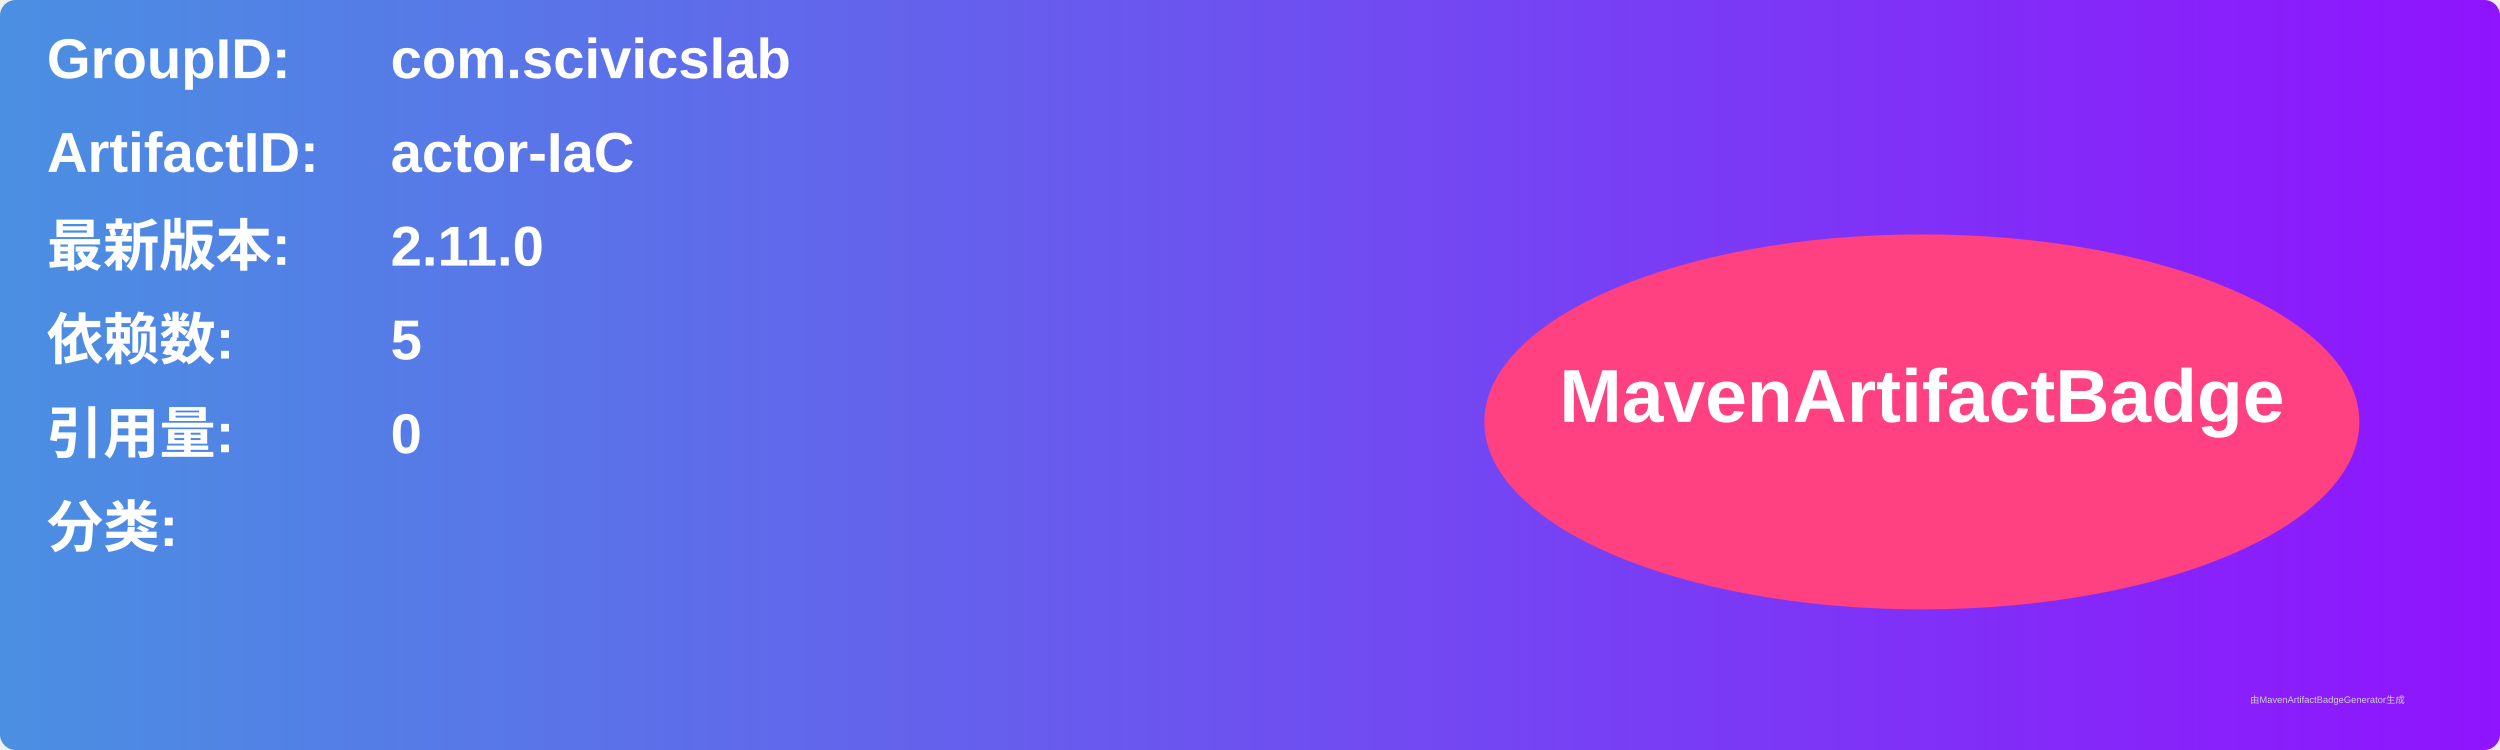
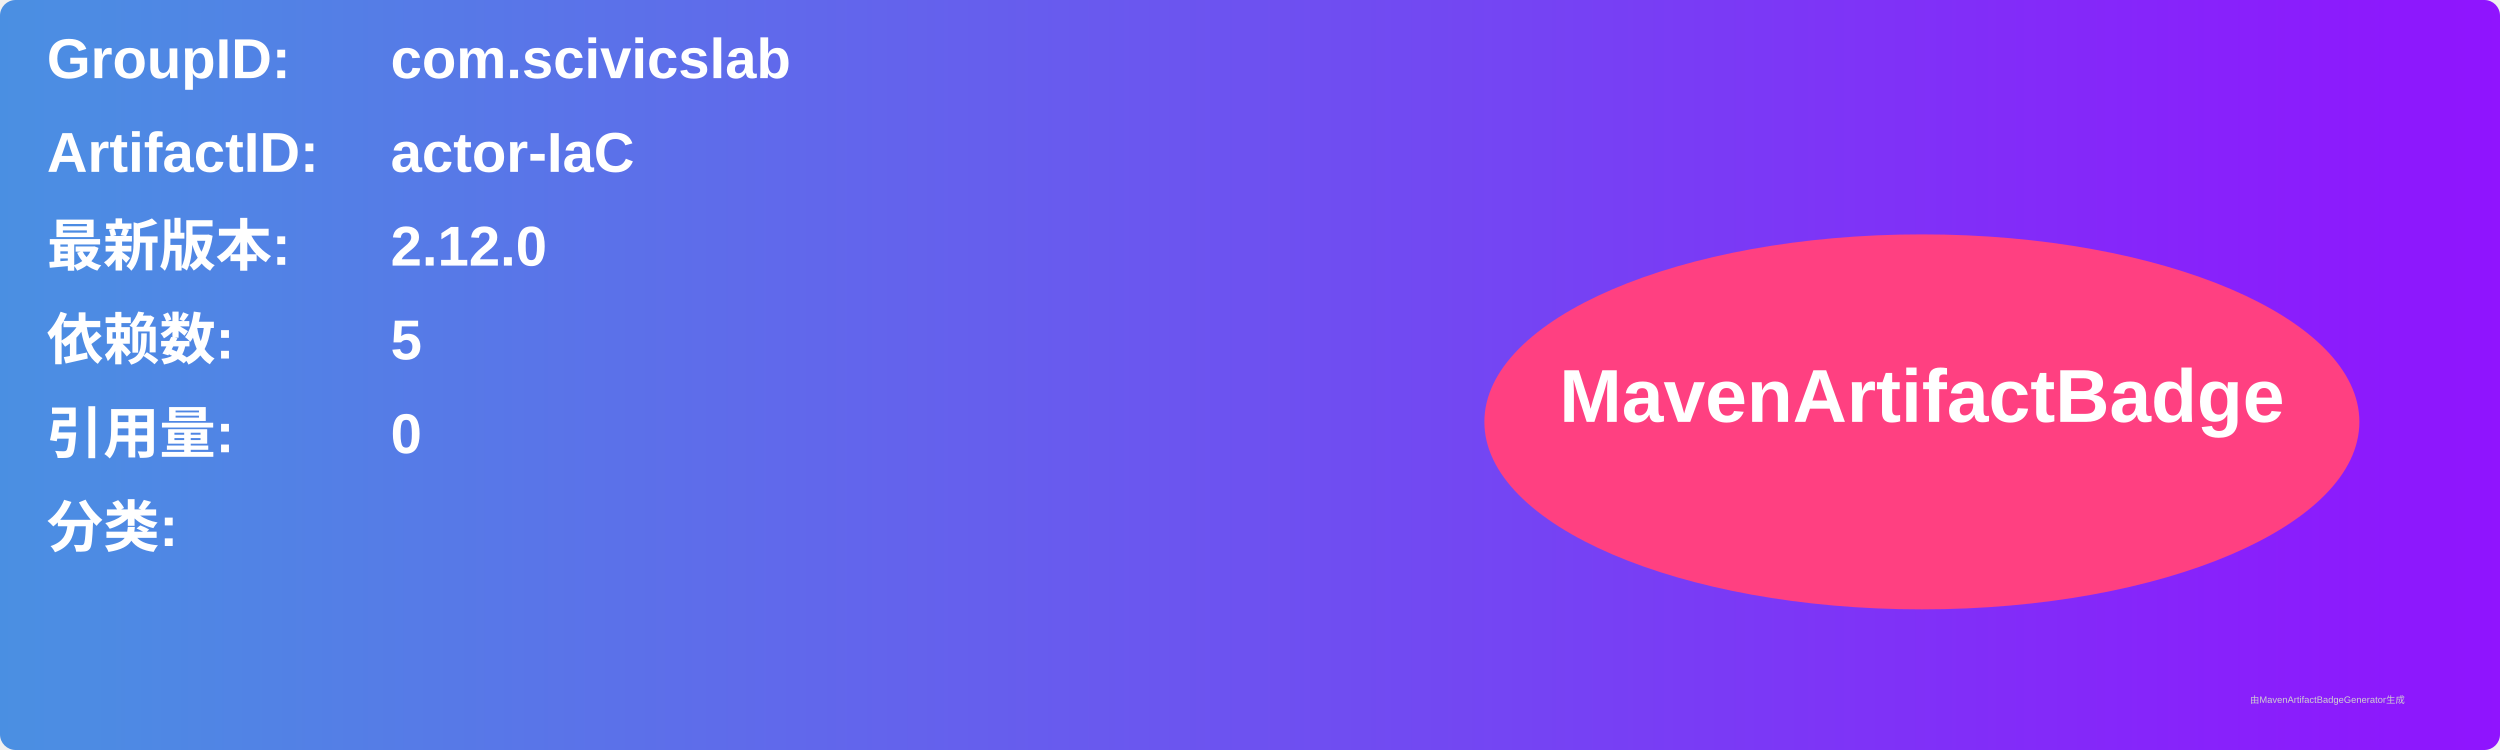
<svg xmlns="http://www.w3.org/2000/svg" width="800" height="240" viewBox="0 0 800 240">
  <linearGradient id="grad" x1="0%" y1="0%" x2="100%" y2="0%">
    <stop offset="0%" stop-color="#4a90e2" />
    <stop offset="100%" stop-color="#9013fe" />
  </linearGradient>
  <rect width="100%" height="100%" rx="5" ry="5" fill="url(#grad)" />
  <g transform="translate(15, 15)">
    <text x="0" y="10" font-family="Arial" font-size="18" fill="white" font-weight="bold" width="260">GroupID:</text>
    <text x="110" y="10" font-family="Arial" font-size="18" fill="white" font-weight="bold" width="460">com.scivicslab</text>
    <text x="0" y="40" font-family="Arial" font-size="18" fill="white" font-weight="bold" width="260">ArtifactID:</text>
    <text x="110" y="40" font-family="Arial" font-size="18" fill="white" font-weight="bold" width="460">actor-IaC</text>
    <text x="0" y="70" font-family="Arial" font-size="18" fill="white" font-weight="bold">最新版本:</text>
    <text x="110" y="70" font-family="Arial" font-size="18" fill="white" font-weight="bold">
-       <tspan font-weight="bold">2.11.0</tspan>
+       <tspan font-weight="bold">2.12.0</tspan>
    </text>
    <text x="0" y="100" font-family="Arial" font-size="18" fill="white" font-weight="bold">依赖数: </text>
    <text x="110" y="100" font-family="Arial" font-size="18" fill="white">
      <tspan font-weight="bold">5</tspan>
    </text>
    <text x="0" y="130" font-family="Arial" font-size="18" fill="white" font-weight="bold">引用量: </text>
    <text x="110" y="130" font-family="Arial" font-size="18" fill="white">
      <tspan font-weight="bold">0</tspan>
    </text>
    <text x="0" y="160" font-family="Arial" font-size="18" fill="white" font-weight="bold">分类:</text>
    <text x="10" y="190" font-family="Arial" font-size="10" fill="white">
      <tspan font-weight="bold" />
    </text>
    <ellipse cx="600" cy="120" rx="140" ry="60" fill="#ff4081" />
    <text x="600" y="120" text-anchor="middle" font-family="Arial" font-size="24" fill="white" font-weight="bold">MavenArtifactBadge</text>
  </g>
  <text x="720" y="225" font-family="Arial" font-size="3" fill="#d0d0d0">由MavenArtifactBadgeGenerator生成</text>
</svg>
